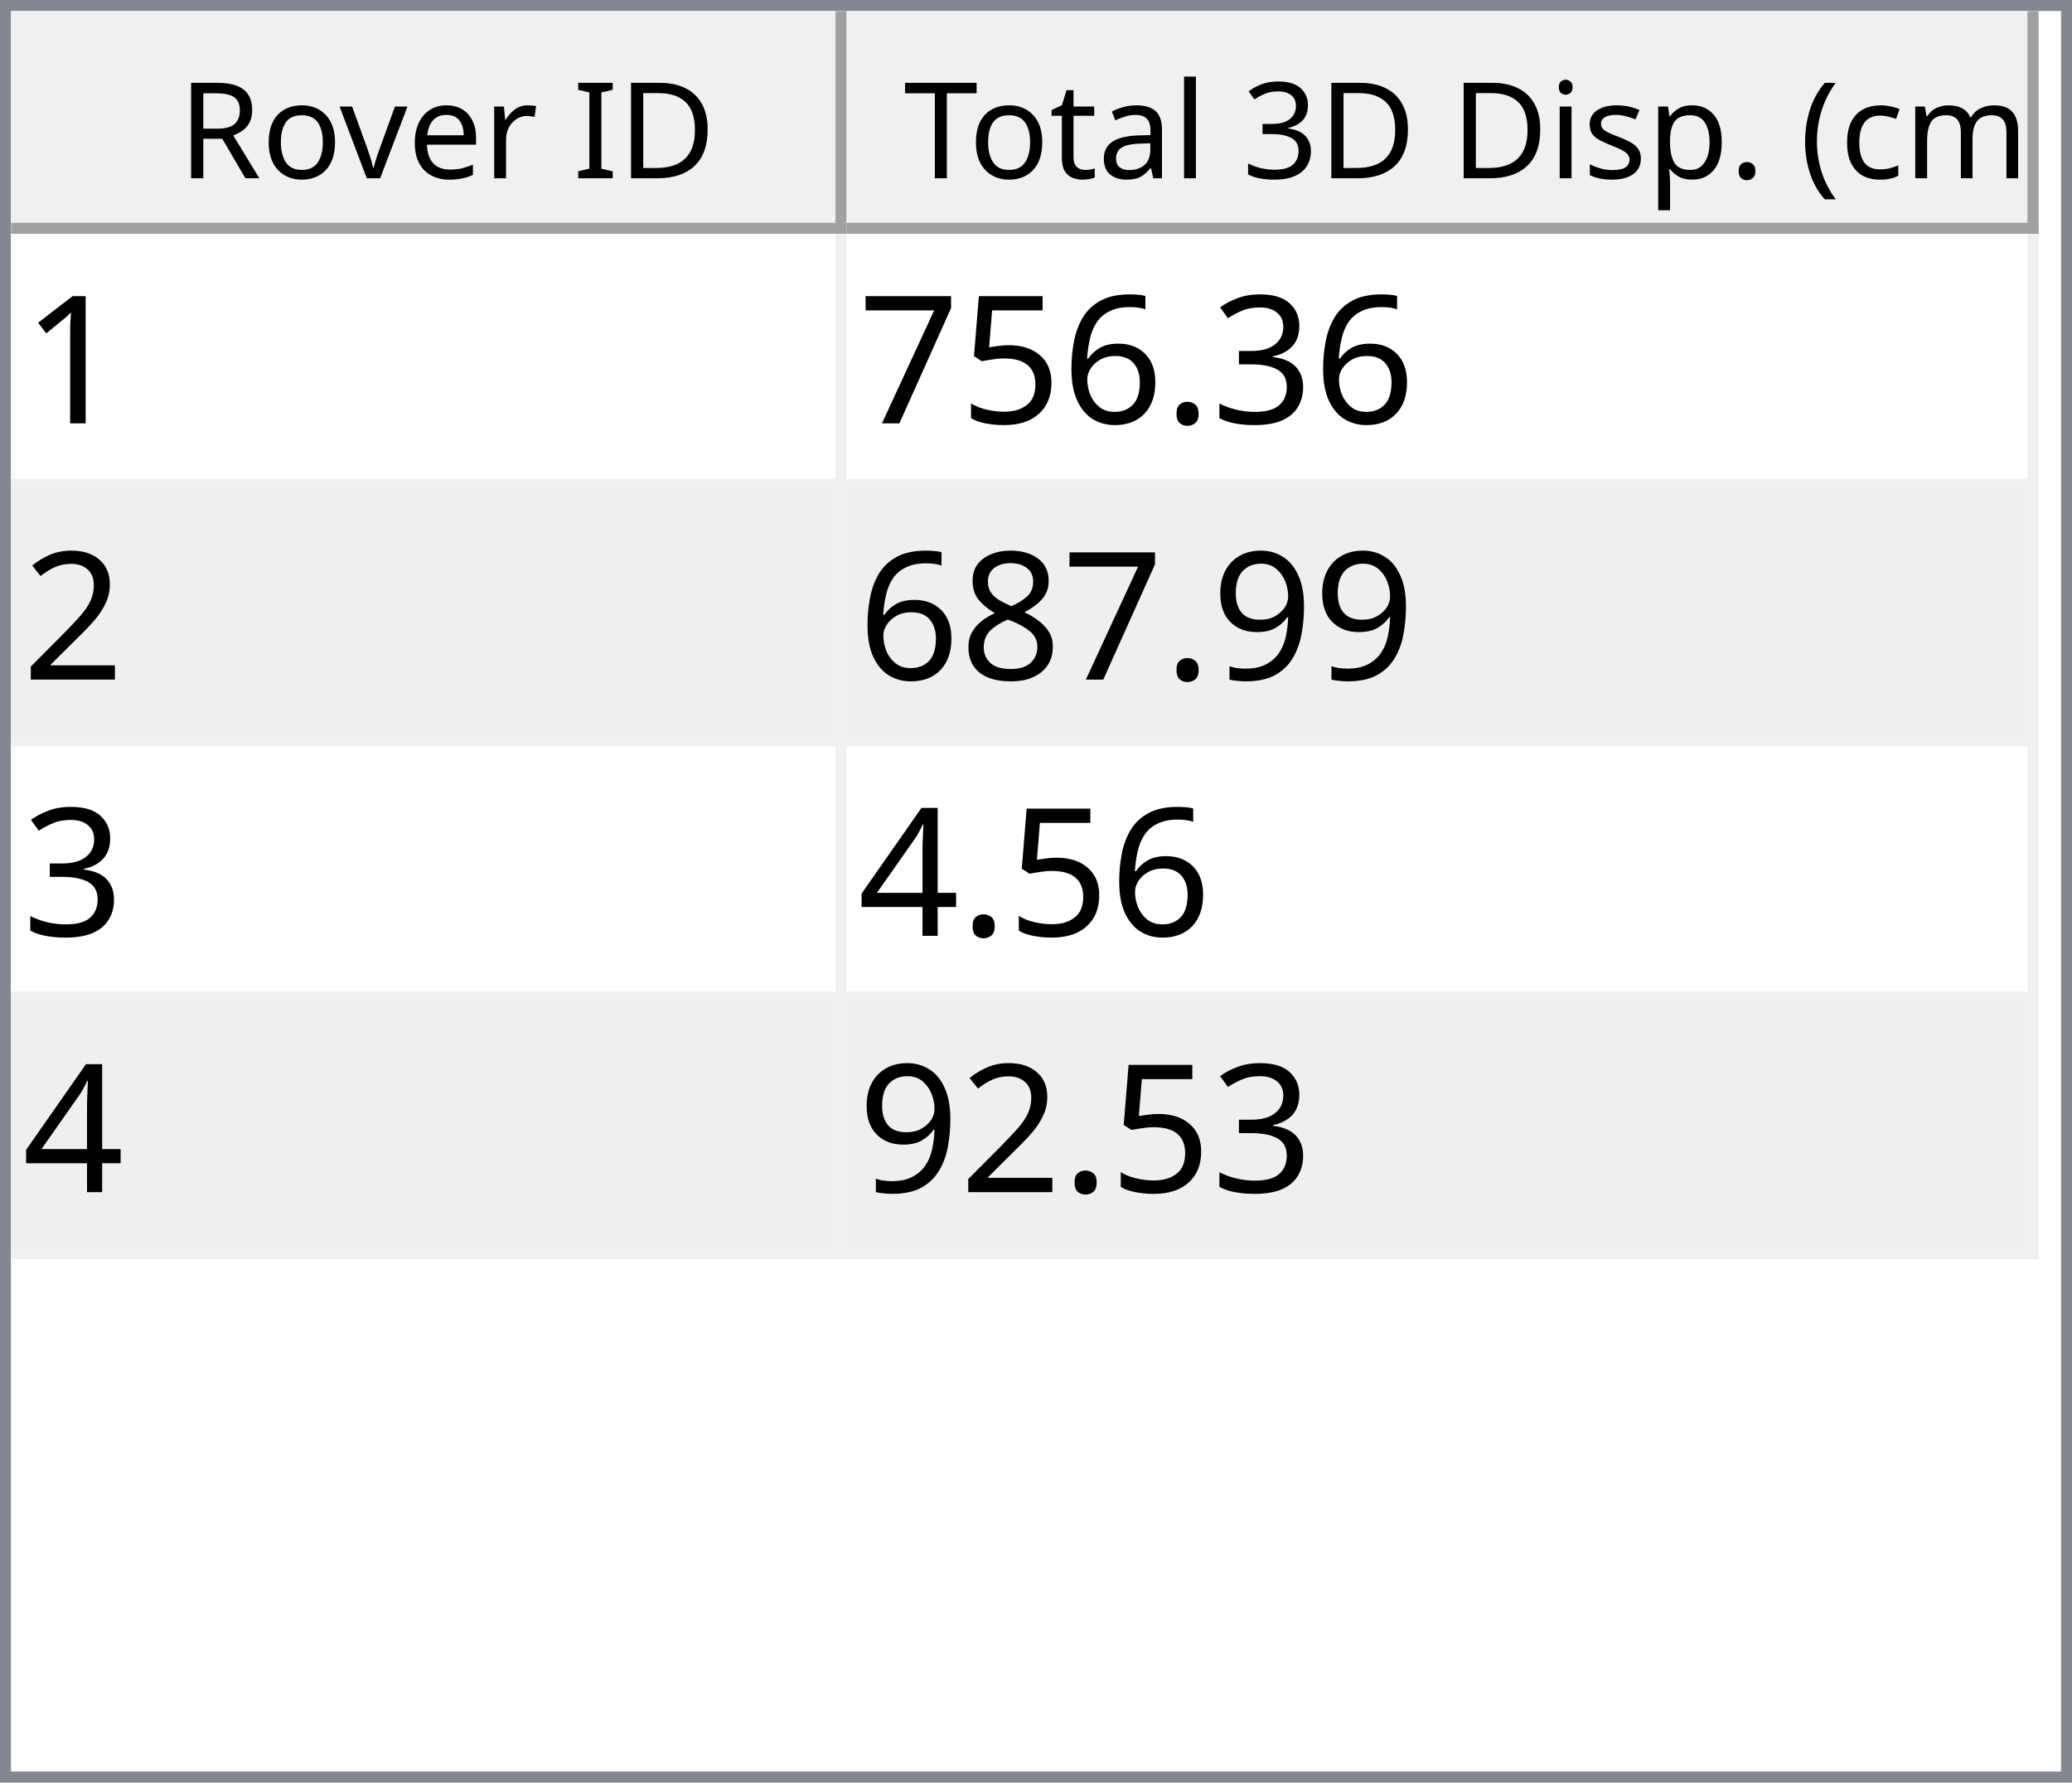
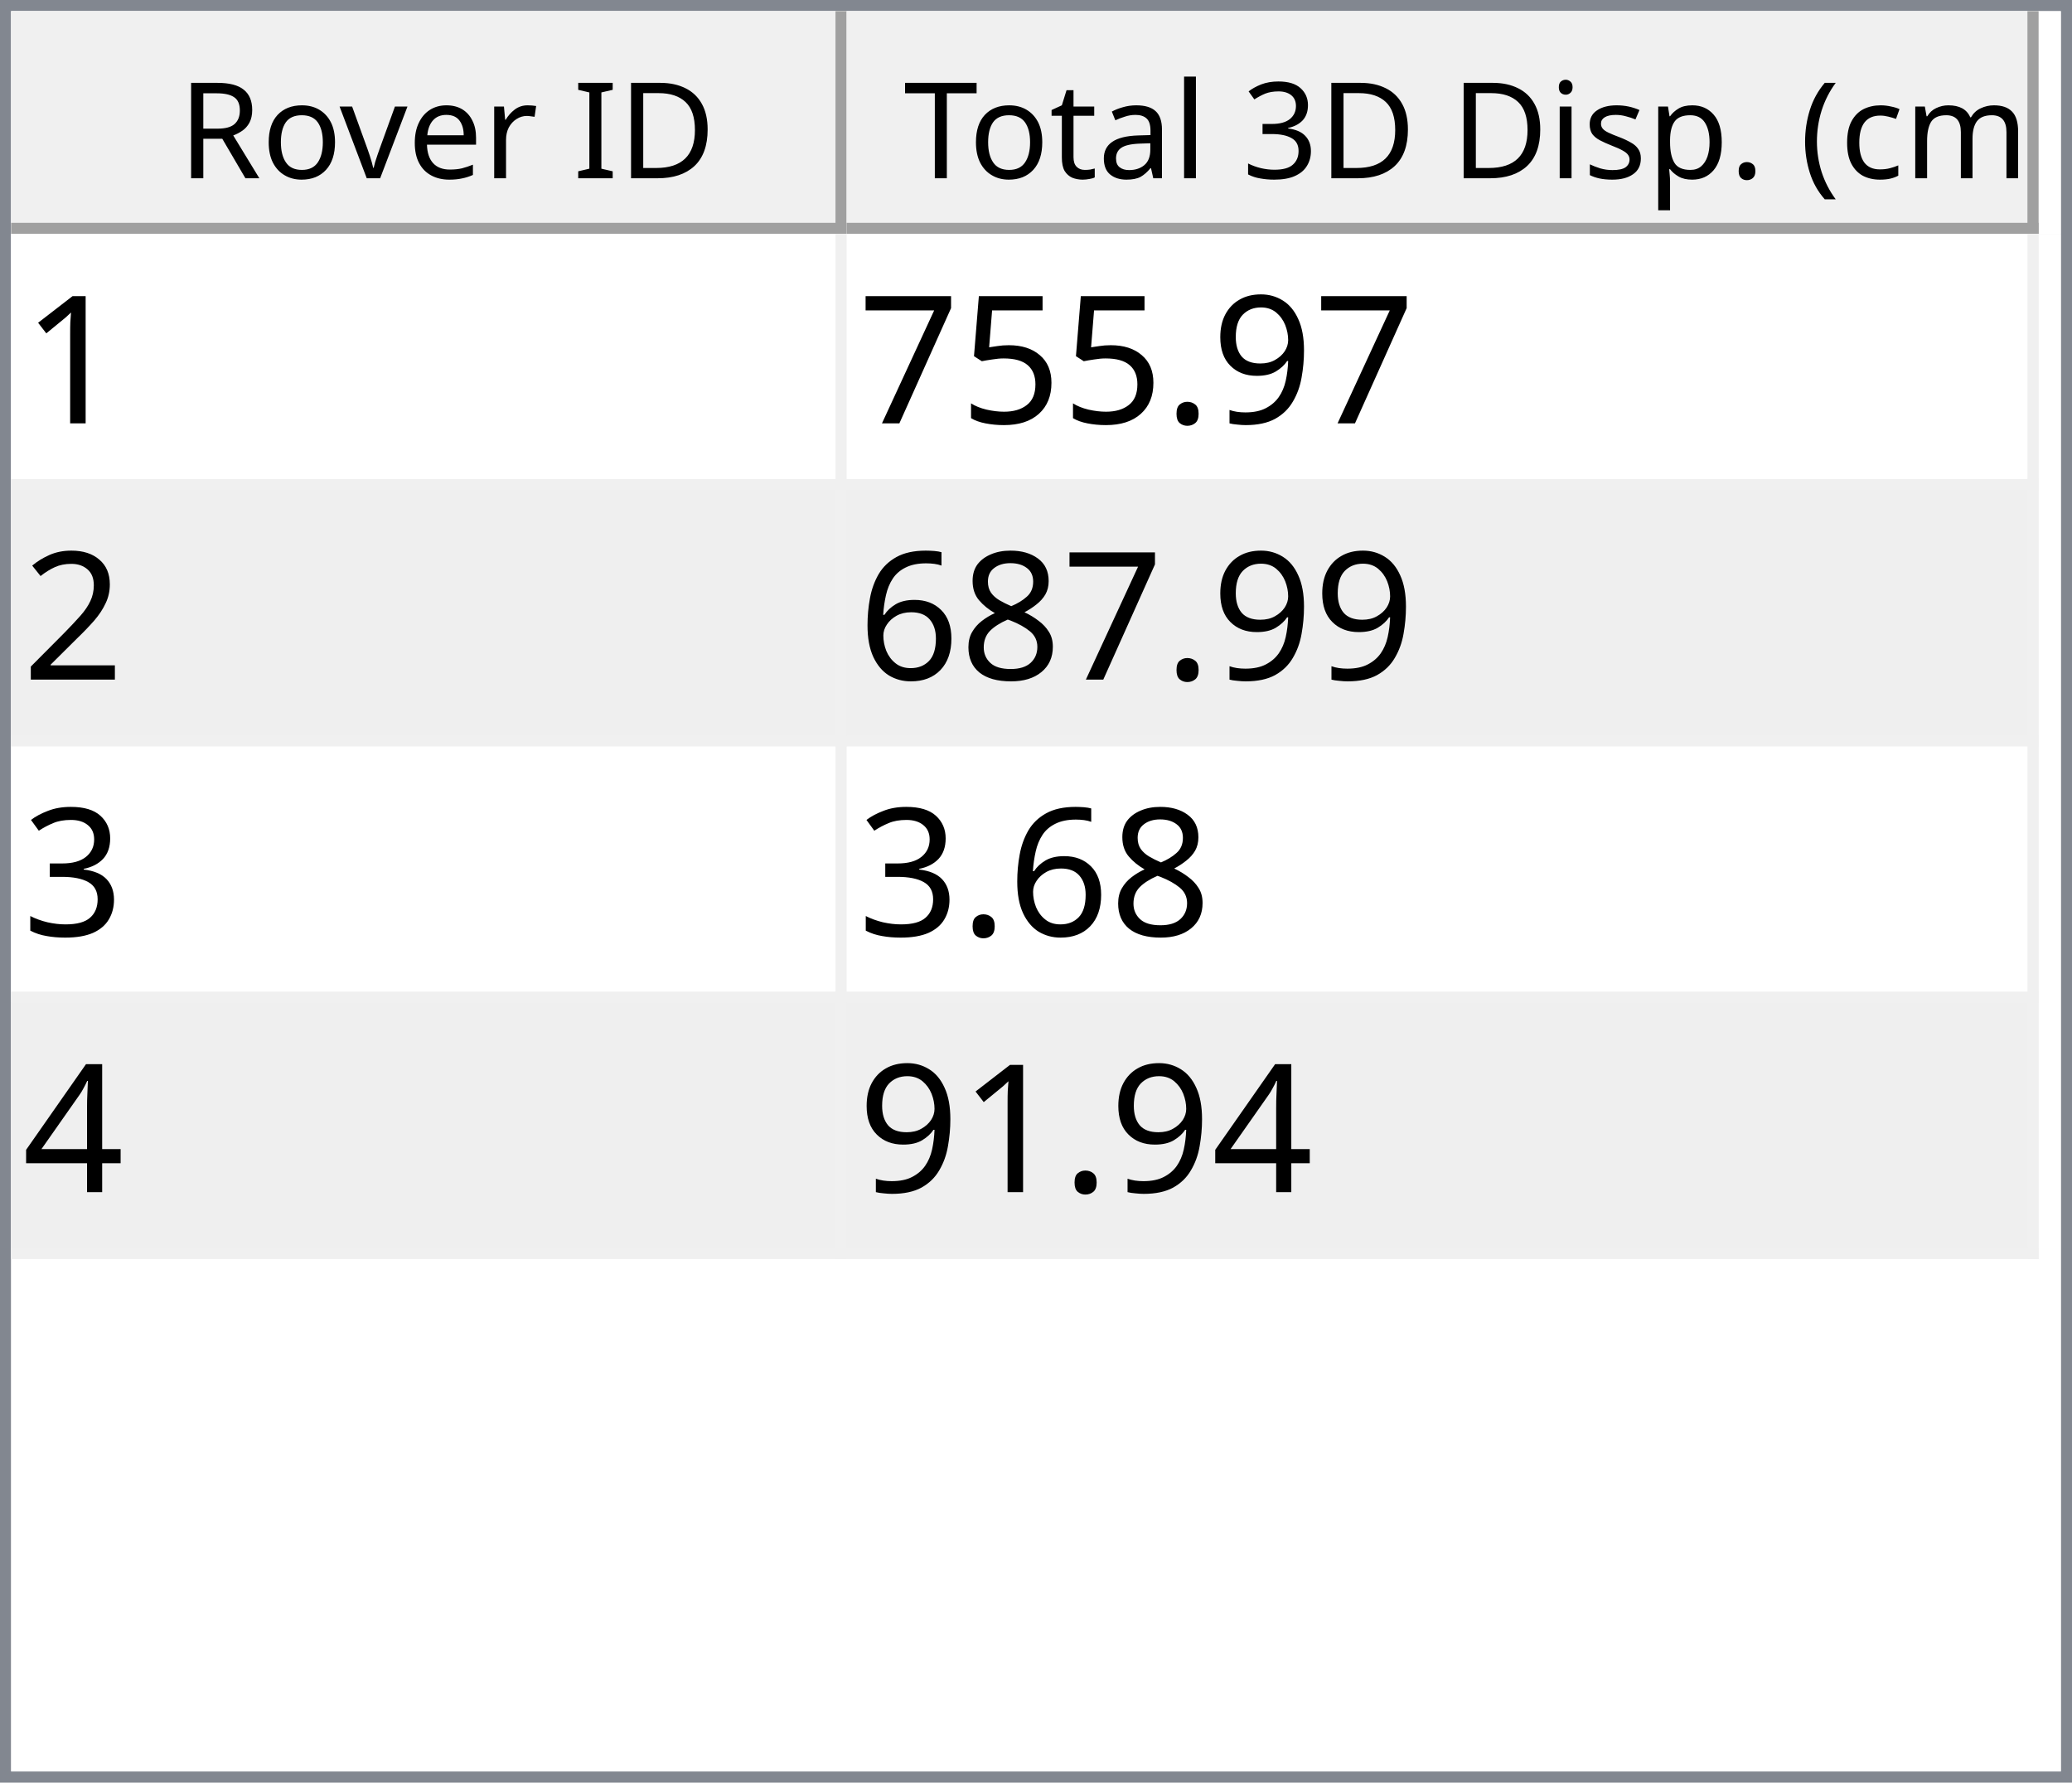
<svg xmlns="http://www.w3.org/2000/svg" style="fill-opacity:1; color-rendering:auto; color-interpolation:auto; text-rendering:auto; stroke:black; stroke-linecap:square; stroke-miterlimit:10; shape-rendering:auto; stroke-opacity:1; fill:black; stroke-dasharray:none; font-weight:normal; stroke-width:1; font-family:'Dialog'; font-style:normal; stroke-linejoin:miter; font-size:12px; stroke-dashoffset:0; image-rendering:auto;" width="186" height="160">
  <defs id="genericDefs" />
  <g>
    <defs id="defs1">
      <clipPath clipPathUnits="userSpaceOnUse" id="clipPath1">
        <path d="M0 0 L186 0 L186 160 L0 160 L0 0 Z" />
      </clipPath>
      <clipPath clipPathUnits="userSpaceOnUse" id="clipPath2">
        <path d="M0 0 L0 160 L186 160 L186 0 Z" />
      </clipPath>
      <clipPath clipPathUnits="userSpaceOnUse" id="clipPath3">
        <path d="M0 0 L0 20 L184 20 L184 0 Z" />
      </clipPath>
      <clipPath clipPathUnits="userSpaceOnUse" id="clipPath4">
        <path d="M0 0 L0 20 L75 20 L75 0 Z" />
      </clipPath>
      <clipPath clipPathUnits="userSpaceOnUse" id="clipPath5">
        <path d="M1 1 L1 19 L74 19 L74 1 Z" />
      </clipPath>
      <clipPath clipPathUnits="userSpaceOnUse" id="clipPath6">
        <path d="M0 0 L0 18 L73 18 L73 0 Z" />
      </clipPath>
      <clipPath clipPathUnits="userSpaceOnUse" id="clipPath7">
        <path d="M-0.5 -0.5 L-0.5 19.5 L74.5 19.5 L74.5 -0.5 Z" />
      </clipPath>
      <clipPath clipPathUnits="userSpaceOnUse" id="clipPath8">
        <path d="M0 0 L0 20 L107 20 L107 0 Z" />
      </clipPath>
      <clipPath clipPathUnits="userSpaceOnUse" id="clipPath9">
        <path d="M1 1 L1 19 L106 19 L106 1 Z" />
      </clipPath>
      <clipPath clipPathUnits="userSpaceOnUse" id="clipPath10">
        <path d="M0 0 L0 18 L105 18 L105 0 Z" />
      </clipPath>
      <clipPath clipPathUnits="userSpaceOnUse" id="clipPath11">
        <path d="M-0.5 -0.5 L-0.5 19.5 L106.5 19.5 L106.5 -0.5 Z" />
      </clipPath>
      <clipPath clipPathUnits="userSpaceOnUse" id="clipPath12">
        <path d="M0 0 L0 138 L184 138 L184 0 Z" />
      </clipPath>
      <clipPath clipPathUnits="userSpaceOnUse" id="clipPath13">
        <path d="M0 0 L0 92 L182 92 L182 0 Z" />
      </clipPath>
      <clipPath clipPathUnits="userSpaceOnUse" id="clipPath14">
        <path d="M-0.5 -0.5 L-0.5 91.5 L181.5 91.5 L181.5 -0.5 Z" />
      </clipPath>
      <clipPath clipPathUnits="userSpaceOnUse" id="clipPath15">
        <path d="M0 0 L0 22 L74 22 L74 0 Z" />
      </clipPath>
      <clipPath clipPathUnits="userSpaceOnUse" id="clipPath16">
        <path d="M0 0 L0 22 L106 22 L106 0 Z" />
      </clipPath>
      <font horiz-adv-x="64.551" id="font1">
        <font-face ascent="107.91" descent="25.098" units-per-em="100" style="font-style:normal; font-family:Segoe UI; font-weight:normal;" />
        <missing-glyph horiz-adv-x="64.551" d="M8.109 0 L8.109 68.266 L56.453 68.266 L56.453 0 L8.109 0 ZM15.328 7.234 L49.219 7.234 L49.219 61.031 L15.328 61.031 L15.328 7.234 Z" />
        <glyph unicode="D" horiz-adv-x="70.117" d="M9.188 0 L9.188 70.016 L28.516 70.016 Q65.531 70.016 65.531 35.891 Q65.531 19.672 55.25 9.836 Q44.969 0 27.734 0 L9.188 0 ZM17.391 62.594 L17.391 7.422 L27.828 7.422 Q41.609 7.422 49.273 14.797 Q56.938 22.172 56.938 35.688 Q56.938 62.594 28.328 62.594 L17.391 62.594 Z" />
        <glyph unicode="I" horiz-adv-x="26.611" d="M17.391 0 L9.188 0 L9.188 70.016 L17.391 70.016 L17.391 0 Z" />
        <glyph unicode=" " horiz-adv-x="27.393" d="" />
        <glyph unicode="r" horiz-adv-x="34.766" d="M34.188 41.891 Q32.078 43.5 28.125 43.5 Q23 43.5 19.555 38.672 Q16.109 33.844 16.109 25.484 L16.109 0 L8.109 0 L8.109 50 L16.109 50 L16.109 39.703 L16.312 39.703 Q18.016 44.969 21.531 47.922 Q25.047 50.875 29.391 50.875 Q32.516 50.875 34.188 50.203 L34.188 41.891 Z" />
        <glyph unicode="e" horiz-adv-x="52.295" d="M48.297 23 L12.984 23 Q13.188 14.656 17.484 10.109 Q21.781 5.562 29.297 5.562 Q37.75 5.562 44.828 11.141 L44.828 3.609 Q38.234 -1.172 27.391 -1.172 Q16.797 -1.172 10.742 5.641 Q4.688 12.453 4.688 24.812 Q4.688 36.469 11.305 43.82 Q17.922 51.172 27.734 51.172 Q37.547 51.172 42.922 44.828 Q48.297 38.484 48.297 27.203 L48.297 23 ZM40.094 29.781 Q40.047 36.719 36.75 40.578 Q33.453 44.438 27.594 44.438 Q21.922 44.438 17.969 40.383 Q14.016 36.328 13.094 29.781 L40.094 29.781 Z" />
        <glyph unicode="v" horiz-adv-x="47.9" d="M47.406 50 L27.484 0 L19.625 0 L0.688 50 L9.469 50 L22.172 13.672 Q23.578 9.672 23.922 6.688 L24.125 6.688 Q24.609 10.453 25.688 13.484 L38.969 50 L47.406 50 Z" />
        <glyph unicode="o" horiz-adv-x="58.594" d="M29 -1.172 Q17.922 -1.172 11.305 5.836 Q4.688 12.844 4.688 24.422 Q4.688 37.016 11.57 44.094 Q18.453 51.172 30.172 51.172 Q41.359 51.172 47.633 44.289 Q53.906 37.406 53.906 25.203 Q53.906 13.234 47.141 6.031 Q40.375 -1.172 29 -1.172 ZM29.594 44.438 Q21.875 44.438 17.383 39.188 Q12.891 33.938 12.891 24.703 Q12.891 15.828 17.43 10.695 Q21.969 5.562 29.594 5.562 Q37.359 5.562 41.531 10.594 Q45.703 15.625 45.703 24.906 Q45.703 34.281 41.531 39.359 Q37.359 44.438 29.594 44.438 Z" />
        <glyph unicode="R" horiz-adv-x="59.814" d="M59.375 0 L49.609 0 L37.891 19.625 Q36.281 22.359 34.766 24.289 Q33.25 26.219 31.664 27.438 Q30.078 28.656 28.25 29.219 Q26.422 29.781 24.125 29.781 L17.391 29.781 L17.391 0 L9.188 0 L9.188 70.016 L30.078 70.016 Q34.672 70.016 38.555 68.867 Q42.438 67.719 45.289 65.375 Q48.141 63.031 49.758 59.547 Q51.375 56.062 51.375 51.375 Q51.375 47.703 50.273 44.656 Q49.172 41.609 47.148 39.211 Q45.125 36.812 42.266 35.133 Q39.406 33.453 35.844 32.516 L35.844 32.328 Q37.594 31.547 38.891 30.547 Q40.188 29.547 41.359 28.18 Q42.531 26.812 43.68 25.078 Q44.828 23.344 46.234 21.047 L59.375 0 ZM17.391 62.594 L17.391 37.203 L28.516 37.203 Q31.594 37.203 34.203 38.133 Q36.812 39.062 38.719 40.797 Q40.625 42.531 41.703 45.047 Q42.781 47.562 42.781 50.688 Q42.781 56.297 39.141 59.445 Q35.5 62.594 28.609 62.594 L17.391 62.594 Z" />
        <glyph unicode=")" horiz-adv-x="30.176" d="M8.297 -15.922 L1.172 -15.922 Q16.406 2.344 16.406 26.812 Q16.406 51.469 1.078 70.016 L8.297 70.016 Q23.531 52.156 23.531 26.703 Q23.531 1.375 8.297 -15.922 Z" />
        <glyph unicode="m" horiz-adv-x="86.133" d="M79.109 0 L71.094 0 L71.094 28.719 Q71.094 37.016 68.531 40.727 Q65.969 44.438 59.906 44.438 Q54.781 44.438 51.195 39.75 Q47.609 35.062 47.609 28.516 L47.609 0 L39.594 0 L39.594 29.688 Q39.594 44.438 28.219 44.438 Q22.953 44.438 19.531 40.016 Q16.109 35.594 16.109 28.516 L16.109 0 L8.109 0 L8.109 50 L16.109 50 L16.109 42.094 L16.312 42.094 Q21.625 51.172 31.844 51.172 Q36.969 51.172 40.773 48.312 Q44.578 45.453 46 40.828 Q51.562 51.172 62.594 51.172 Q79.109 51.172 79.109 30.812 L79.109 0 Z" />
        <glyph unicode="c" horiz-adv-x="46.191" d="M42.188 2.297 Q36.422 -1.172 28.516 -1.172 Q17.828 -1.172 11.258 5.789 Q4.688 12.75 4.688 23.828 Q4.688 36.188 11.766 43.68 Q18.844 51.172 30.672 51.172 Q37.25 51.172 42.281 48.734 L42.281 40.531 Q36.719 44.438 30.375 44.438 Q22.703 44.438 17.797 38.945 Q12.891 33.453 12.891 24.516 Q12.891 15.719 17.508 10.641 Q22.125 5.562 29.891 5.562 Q36.422 5.562 42.188 9.906 L42.188 2.297 Z" />
        <glyph unicode="(" horiz-adv-x="30.176" d="M29.109 -15.922 L21.969 -15.922 Q6.844 1.375 6.844 26.703 Q6.844 52.156 21.969 70.016 L29.203 70.016 Q13.875 51.469 13.875 26.812 Q13.875 2.344 29.109 -15.922 Z" />
        <glyph unicode="." horiz-adv-x="21.68" d="M10.891 -1.078 Q8.641 -1.078 7.055 0.539 Q5.469 2.156 5.469 4.391 Q5.469 6.641 7.055 8.273 Q8.641 9.906 10.891 9.906 Q13.188 9.906 14.797 8.273 Q16.406 6.641 16.406 4.391 Q16.406 2.156 14.797 0.539 Q13.188 -1.078 10.891 -1.078 Z" />
        <glyph unicode="p" horiz-adv-x="58.789" d="M16.312 7.234 L16.109 7.234 L16.109 -23 L8.109 -23 L8.109 50 L16.109 50 L16.109 41.219 L16.312 41.219 Q22.219 51.172 33.594 51.172 Q43.266 51.172 48.688 44.461 Q54.109 37.75 54.109 26.469 Q54.109 13.922 48 6.375 Q41.891 -1.172 31.297 -1.172 Q21.578 -1.172 16.312 7.234 ZM16.109 27.391 L16.109 20.406 Q16.109 14.203 20.141 9.883 Q24.172 5.562 30.375 5.562 Q37.641 5.562 41.773 11.133 Q45.906 16.703 45.906 26.609 Q45.906 34.969 42.047 39.703 Q38.188 44.438 31.594 44.438 Q24.609 44.438 20.359 39.578 Q16.109 34.719 16.109 27.391 Z" />
        <glyph unicode="s" horiz-adv-x="42.432" d="M5.078 1.812 L5.078 10.406 Q11.625 5.562 19.484 5.562 Q30.031 5.562 30.031 12.594 Q30.031 14.594 29.125 15.992 Q28.219 17.391 26.68 18.461 Q25.141 19.531 23.07 20.383 Q21 21.234 18.609 22.172 Q15.281 23.484 12.766 24.828 Q10.25 26.172 8.57 27.859 Q6.891 29.547 6.031 31.695 Q5.172 33.844 5.172 36.719 Q5.172 40.234 6.789 42.945 Q8.406 45.656 11.086 47.484 Q13.766 49.312 17.211 50.242 Q20.656 51.172 24.312 51.172 Q30.812 51.172 35.938 48.922 L35.938 40.828 Q30.422 44.438 23.25 44.438 Q21 44.438 19.195 43.922 Q17.391 43.406 16.094 42.477 Q14.797 41.547 14.086 40.258 Q13.375 38.969 13.375 37.406 Q13.375 35.453 14.086 34.133 Q14.797 32.812 16.164 31.789 Q17.531 30.766 19.484 29.938 Q21.438 29.109 23.922 28.125 Q27.25 26.859 29.883 25.516 Q32.516 24.172 34.375 22.484 Q36.234 20.797 37.234 18.602 Q38.234 16.406 38.234 13.375 Q38.234 9.672 36.602 6.938 Q34.969 4.203 32.234 2.398 Q29.5 0.594 25.93 -0.289 Q22.359 -1.172 18.453 -1.172 Q10.75 -1.172 5.078 1.812 Z" />
        <glyph unicode="i" horiz-adv-x="24.219" d="M12.203 62.703 Q10.062 62.703 8.547 64.164 Q7.031 65.625 7.031 67.875 Q7.031 70.125 8.547 71.609 Q10.062 73.094 12.203 73.094 Q14.406 73.094 15.945 71.609 Q17.484 70.125 17.484 67.875 Q17.484 65.719 15.945 64.211 Q14.406 62.703 12.203 62.703 ZM16.109 0 L8.109 0 L8.109 50 L16.109 50 L16.109 0 Z" />
        <glyph unicode="3" horiz-adv-x="53.906" d="M46.531 19.828 Q46.531 15.094 44.75 11.211 Q42.969 7.328 39.719 4.57 Q36.469 1.812 31.93 0.297 Q27.391 -1.219 21.922 -1.219 Q11.922 -1.219 6 2.594 L6 11.188 Q13.094 5.609 22.219 5.609 Q25.875 5.609 28.828 6.539 Q31.781 7.469 33.906 9.227 Q36.031 10.984 37.18 13.477 Q38.328 15.969 38.328 19.094 Q38.328 32.812 18.797 32.812 L12.984 32.812 L12.984 39.594 L18.5 39.594 Q35.797 39.594 35.797 52.484 Q35.797 64.406 22.609 64.406 Q15.188 64.406 8.688 59.422 L8.688 67.188 Q15.375 71.188 24.609 71.188 Q29 71.188 32.57 69.969 Q36.141 68.75 38.68 66.555 Q41.219 64.359 42.609 61.281 Q44 58.203 44 54.5 Q44 40.672 30.031 36.719 L30.031 36.531 Q33.594 36.141 36.625 34.797 Q39.656 33.453 41.852 31.305 Q44.047 29.156 45.289 26.25 Q46.531 23.344 46.531 19.828 Z" />
        <glyph unicode="l" horiz-adv-x="24.219" d="M16.109 0 L8.109 0 L8.109 74.031 L16.109 74.031 L16.109 0 Z" />
        <glyph unicode="a" horiz-adv-x="50.879" d="M43.891 0 L35.891 0 L35.891 7.812 L35.688 7.812 Q30.469 -1.172 20.312 -1.172 Q12.844 -1.172 8.617 2.781 Q4.391 6.734 4.391 13.281 Q4.391 27.297 20.906 29.594 L35.891 31.688 Q35.891 44.438 25.594 44.438 Q16.547 44.438 9.281 38.281 L9.281 46.484 Q16.656 51.172 26.266 51.172 Q43.891 51.172 43.891 32.516 L43.891 0 ZM35.891 25.297 L23.828 23.641 Q18.266 22.859 15.43 20.875 Q12.594 18.891 12.594 13.875 Q12.594 10.203 15.211 7.883 Q17.828 5.562 22.172 5.562 Q28.125 5.562 32.008 9.742 Q35.891 13.922 35.891 20.312 L35.891 25.297 Z" />
        <glyph unicode="t" horiz-adv-x="33.887" d="M31.297 0.484 Q28.469 -1.078 23.828 -1.078 Q10.688 -1.078 10.688 13.578 L10.688 43.172 L2.094 43.172 L2.094 50 L10.688 50 L10.688 62.203 L18.703 64.797 L18.703 50 L31.297 50 L31.297 43.172 L18.703 43.172 L18.703 14.984 Q18.703 9.969 20.414 7.82 Q22.125 5.672 26.078 5.672 Q29.109 5.672 31.297 7.328 L31.297 0.484 Z" />
        <glyph unicode="T" horiz-adv-x="52.393" d="M50.594 62.594 L30.375 62.594 L30.375 0 L22.172 0 L22.172 62.594 L2 62.594 L2 70.016 L50.594 70.016 L50.594 62.594 Z" />
      </font>
      <font horiz-adv-x="75.0" id="font2">
        <font-face ascent="100.537" descent="21.973" units-per-em="100" style="font-style:normal; font-family:sans-serif; font-weight:normal;" />
        <missing-glyph horiz-adv-x="75.0" d="M12.5 0 L12.5 62.5 L62.5 62.5 L62.5 0 L12.5 0 ZM14.062 1.562 L60.938 1.562 L60.938 60.938 L14.062 60.938 L14.062 1.562 Z" />
        <glyph unicode="1" horiz-adv-x="55.615" d="M37.25 0 L28.469 0 L28.469 56 Q25.297 52.984 20.141 49.953 Q14.984 46.922 10.891 45.406 L10.891 53.906 Q18.266 57.375 23.781 62.305 Q29.297 67.234 31.594 71.875 L37.25 71.875 L37.25 0 Z" />
-         <glyph unicode="3" horiz-adv-x="55.615" d="M4.203 18.891 L12.984 20.062 Q14.5 12.594 18.141 9.297 Q21.781 6 27 6 Q33.203 6 37.477 10.297 Q41.75 14.594 41.75 20.953 Q41.75 27 37.797 30.93 Q33.844 34.859 27.734 34.859 Q25.25 34.859 21.531 33.891 L22.516 41.609 Q23.391 41.5 23.922 41.5 Q29.547 41.5 34.039 44.43 Q38.531 47.359 38.531 53.469 Q38.531 58.297 35.258 61.477 Q31.984 64.656 26.812 64.656 Q21.688 64.656 18.266 61.43 Q14.844 58.203 13.875 51.766 L5.078 53.328 Q6.688 62.156 12.398 67.016 Q18.109 71.875 26.609 71.875 Q32.469 71.875 37.398 69.359 Q42.328 66.844 44.945 62.5 Q47.562 58.156 47.562 53.266 Q47.562 48.641 45.07 44.828 Q42.578 41.016 37.703 38.766 Q44.047 37.312 47.562 32.695 Q51.078 28.078 51.078 21.141 Q51.078 11.766 44.242 5.25 Q37.406 -1.266 26.953 -1.266 Q17.531 -1.266 11.305 4.352 Q5.078 9.969 4.203 18.891 Z" />
+         <glyph unicode="9" horiz-adv-x="55.615" d="M5.469 16.547 L13.922 17.328 Q14.984 11.375 18.016 8.688 Q21.047 6 25.781 6 Q29.828 6 32.883 7.859 Q35.938 9.719 37.891 12.82 Q39.844 15.922 41.164 21.195 Q42.484 26.469 42.484 31.938 Q42.484 32.516 42.438 33.688 Q39.797 29.5 35.234 26.883 Q30.672 24.266 25.344 24.266 Q16.453 24.266 10.305 30.711 Q4.156 37.156 4.156 47.703 Q4.156 58.594 10.578 65.234 Q17 71.875 26.656 71.875 Q33.641 71.875 39.43 68.117 Q45.219 64.359 48.219 57.398 Q51.219 50.438 51.219 37.25 Q51.219 23.531 48.242 15.406 Q45.266 7.281 39.383 3.031 Q33.5 -1.219 25.594 -1.219 Q17.188 -1.219 11.867 3.445 Q6.547 8.109 5.469 16.547 ZM41.453 48.141 Q41.453 55.719 37.43 60.156 Q33.406 64.594 27.734 64.594 Q21.875 64.594 17.531 59.812 Q13.188 55.031 13.188 47.406 Q13.188 40.578 17.312 36.305 Q21.438 32.031 27.484 32.031 Q33.594 32.031 37.523 36.305 Q41.453 40.578 41.453 48.141 Z" />
        <glyph unicode="." horiz-adv-x="27.783" d="M9.078 0 L9.078 10.016 L19.094 10.016 L19.094 0 L9.078 0 Z" />
-         <glyph unicode="6" horiz-adv-x="55.615" d="M49.75 54.047 L41.016 53.375 Q39.844 58.547 37.703 60.891 Q34.125 64.656 28.906 64.656 Q24.703 64.656 21.531 62.312 Q17.391 59.281 14.992 53.469 Q12.594 47.656 12.5 36.922 Q15.672 41.75 20.266 44.094 Q24.859 46.438 29.891 46.438 Q38.672 46.438 44.852 39.969 Q51.031 33.5 51.031 23.25 Q51.031 16.5 48.125 10.719 Q45.219 4.938 40.141 1.859 Q35.062 -1.219 28.609 -1.219 Q17.625 -1.219 10.695 6.859 Q3.766 14.938 3.766 33.5 Q3.766 54.25 11.422 63.672 Q18.109 71.875 29.438 71.875 Q37.891 71.875 43.289 67.141 Q48.688 62.406 49.75 54.047 ZM13.875 23.188 Q13.875 18.656 15.797 14.508 Q17.719 10.359 21.188 8.18 Q24.656 6 28.469 6 Q34.031 6 38.039 10.492 Q42.047 14.984 42.047 22.703 Q42.047 30.125 38.086 34.398 Q34.125 38.672 28.125 38.672 Q22.172 38.672 18.023 34.398 Q13.875 30.125 13.875 23.188 Z" />
        <glyph unicode="5" horiz-adv-x="55.615" d="M4.156 18.75 L13.375 19.531 Q14.406 12.797 18.141 9.398 Q21.875 6 27.156 6 Q33.5 6 37.891 10.789 Q42.281 15.578 42.281 23.484 Q42.281 31 38.062 35.352 Q33.844 39.703 27 39.703 Q22.75 39.703 19.336 37.773 Q15.922 35.844 13.969 32.766 L5.719 33.844 L12.641 70.609 L48.25 70.609 L48.25 62.203 L19.672 62.203 L15.828 42.969 Q22.266 47.469 29.344 47.469 Q38.719 47.469 45.164 40.969 Q51.609 34.469 51.609 24.266 Q51.609 14.547 45.953 7.469 Q39.062 -1.219 27.156 -1.219 Q17.391 -1.219 11.211 4.25 Q5.031 9.719 4.156 18.75 Z" />
        <glyph unicode="7" horiz-adv-x="55.615" d="M4.734 62.203 L4.734 70.656 L51.078 70.656 L51.078 63.812 Q44.234 56.547 37.523 44.484 Q30.812 32.422 27.156 19.672 Q24.516 10.688 23.781 0 L14.75 0 Q14.891 8.453 18.062 20.414 Q21.234 32.375 27.172 43.484 Q33.109 54.594 39.797 62.203 L4.734 62.203 Z" />
        <glyph unicode="2" horiz-adv-x="55.615" d="M50.344 8.453 L50.344 0 L3.031 0 Q2.938 3.172 4.047 6.109 Q5.859 10.938 9.836 15.625 Q13.812 20.312 21.344 26.469 Q33.016 36.031 37.117 41.625 Q41.219 47.219 41.219 52.203 Q41.219 57.422 37.477 61.008 Q33.734 64.594 27.734 64.594 Q21.391 64.594 17.578 60.789 Q13.766 56.984 13.719 50.25 L4.688 51.172 Q5.609 61.281 11.664 66.578 Q17.719 71.875 27.938 71.875 Q38.234 71.875 44.242 66.164 Q50.25 60.453 50.25 52 Q50.25 47.703 48.492 43.555 Q46.734 39.406 42.656 34.812 Q38.578 30.219 29.109 22.219 Q21.188 15.578 18.945 13.211 Q16.703 10.844 15.234 8.453 L50.344 8.453 Z" />
-         <glyph unicode="9" horiz-adv-x="55.615" d="M5.469 16.547 L13.922 17.328 Q14.984 11.375 18.016 8.688 Q21.047 6 25.781 6 Q29.828 6 32.883 7.859 Q35.938 9.719 37.891 12.82 Q39.844 15.922 41.164 21.195 Q42.484 26.469 42.484 31.938 Q42.484 32.516 42.438 33.688 Q39.797 29.5 35.234 26.883 Q30.672 24.266 25.344 24.266 Q16.453 24.266 10.305 30.711 Q4.156 37.156 4.156 47.703 Q4.156 58.594 10.578 65.234 Q17 71.875 26.656 71.875 Q33.641 71.875 39.43 68.117 Q45.219 64.359 48.219 57.398 Q51.219 50.438 51.219 37.25 Q51.219 23.531 48.242 15.406 Q45.266 7.281 39.383 3.031 Q33.5 -1.219 25.594 -1.219 Q17.188 -1.219 11.867 3.445 Q6.547 8.109 5.469 16.547 ZM41.453 48.141 Q41.453 55.719 37.43 60.156 Q33.406 64.594 27.734 64.594 Q21.875 64.594 17.531 59.812 Q13.188 55.031 13.188 47.406 Q13.188 40.578 17.312 36.305 Q21.438 32.031 27.484 32.031 Q33.594 32.031 37.523 36.305 Q41.453 40.578 41.453 48.141 Z" />
        <glyph unicode="8" horiz-adv-x="55.615" d="M17.672 38.812 Q12.203 40.828 9.57 44.539 Q6.938 48.25 6.938 53.422 Q6.938 61.234 12.555 66.555 Q18.172 71.875 27.484 71.875 Q36.859 71.875 42.578 66.43 Q48.297 60.984 48.297 53.172 Q48.297 48.188 45.68 44.508 Q43.062 40.828 37.75 38.812 Q44.344 36.672 47.781 31.883 Q51.219 27.094 51.219 20.453 Q51.219 11.281 44.727 5.031 Q38.234 -1.219 27.641 -1.219 Q17.047 -1.219 10.547 5.055 Q4.047 11.328 4.047 20.703 Q4.047 27.688 7.594 32.398 Q11.141 37.109 17.672 38.812 ZM15.922 53.719 Q15.922 48.641 19.195 45.414 Q22.469 42.188 27.688 42.188 Q32.766 42.188 36.016 45.383 Q39.266 48.578 39.266 53.219 Q39.266 58.062 35.914 61.359 Q32.562 64.656 27.594 64.656 Q22.562 64.656 19.242 61.43 Q15.922 58.203 15.922 53.719 ZM13.094 20.656 Q13.094 16.891 14.875 13.375 Q16.656 9.859 20.172 7.93 Q23.688 6 27.734 6 Q34.031 6 38.133 10.055 Q42.234 14.109 42.234 20.359 Q42.234 26.703 38.016 30.859 Q33.797 35.016 27.438 35.016 Q21.234 35.016 17.164 30.914 Q13.094 26.812 13.094 20.656 Z" />
+         <glyph unicode="6" horiz-adv-x="55.615" d="M49.75 54.047 L41.016 53.375 Q39.844 58.547 37.703 60.891 Q34.125 64.656 28.906 64.656 Q24.703 64.656 21.531 62.312 Q17.391 59.281 14.992 53.469 Q12.594 47.656 12.5 36.922 Q15.672 41.75 20.266 44.094 Q24.859 46.438 29.891 46.438 Q38.672 46.438 44.852 39.969 Q51.031 33.5 51.031 23.25 Q51.031 16.5 48.125 10.719 Q45.219 4.938 40.141 1.859 Q35.062 -1.219 28.609 -1.219 Q17.625 -1.219 10.695 6.859 Q3.766 14.938 3.766 33.5 Q3.766 54.25 11.422 63.672 Q18.109 71.875 29.438 71.875 Q37.891 71.875 43.289 67.141 Q48.688 62.406 49.75 54.047 ZM13.875 23.188 Q13.875 18.656 15.797 14.508 Q17.719 10.359 21.188 8.18 Q24.656 6 28.469 6 Q34.031 6 38.039 10.492 Q42.047 14.984 42.047 22.703 Q42.047 30.125 38.086 34.398 Q34.125 38.672 28.125 38.672 Q22.172 38.672 18.023 34.398 Q13.875 30.125 13.875 23.188 Z" />
+         <glyph unicode="3" horiz-adv-x="55.615" d="M4.203 18.891 L12.984 20.062 Q14.5 12.594 18.141 9.297 Q21.781 6 27 6 Q33.203 6 37.477 10.297 Q41.75 14.594 41.75 20.953 Q41.75 27 37.797 30.93 Q33.844 34.859 27.734 34.859 Q25.25 34.859 21.531 33.891 L22.516 41.609 Q23.391 41.5 23.922 41.5 Q29.547 41.5 34.039 44.43 Q38.531 47.359 38.531 53.469 Q38.531 58.297 35.258 61.477 Q31.984 64.656 26.812 64.656 Q21.688 64.656 18.266 61.43 Q14.844 58.203 13.875 51.766 L5.078 53.328 Q6.688 62.156 12.398 67.016 Q18.109 71.875 26.609 71.875 Q32.469 71.875 37.398 69.359 Q42.328 66.844 44.945 62.5 Q47.562 58.156 47.562 53.266 Q47.562 48.641 45.07 44.828 Q42.578 41.016 37.703 38.766 Q44.047 37.312 47.562 32.695 Q51.078 28.078 51.078 21.141 Q51.078 11.766 44.242 5.25 Q37.406 -1.266 26.953 -1.266 Q17.531 -1.266 11.305 4.352 Q5.078 9.969 4.203 18.891 Z" />
        <glyph unicode="4" horiz-adv-x="55.615" d="M32.328 0 L32.328 17.141 L1.266 17.141 L1.266 25.203 L33.938 71.578 L41.109 71.578 L41.109 25.203 L50.781 25.203 L50.781 17.141 L41.109 17.141 L41.109 0 L32.328 0 ZM32.328 25.203 L32.328 57.469 L9.906 25.203 L32.328 25.203 Z" />
      </font>
    </defs>
    <g style="fill:white; stroke:white;">
      <rect x="0" y="0" width="186" style="clip-path:url(#clipPath1); stroke:none;" height="160" />
    </g>
    <g style="fill:white; text-rendering:optimizeSpeed; color-rendering:optimizeSpeed; image-rendering:optimizeSpeed; shape-rendering:crispEdges; stroke:white; color-interpolation:sRGB;">
      <rect x="0" width="186" height="160" y="0" style="stroke:none;" />
      <path style="stroke:none;" d="M0 160 L186 160 L186 0 L0 0 Z" />
    </g>
    <g style="fill:rgb(240,240,240); font-family:'Segoe UI'; stroke:rgb(240,240,240);">
      <rect x="0" y="0" width="186" style="clip-path:url(#clipPath2); stroke:none;" height="160" />
    </g>
    <g style="fill:rgb(130,135,144); font-family:'Segoe UI'; stroke:rgb(130,135,144);">
      <path d="M0 0 L186 0 L186 160 L0 160 L0 0 ZM1 1 L185 1 L185 159 L1 159 L1 1 Z" style="fill-rule:evenodd; clip-path:url(#clipPath2); stroke:none;" />
    </g>
    <g style="fill:white; font-family:'Segoe UI'; stroke:white;" transform="translate(1,1)">
      <rect x="0" y="0" width="184" style="clip-path:url(#clipPath3); stroke:none;" height="20" />
    </g>
    <g style="fill:rgb(240,240,240); font-family:'Segoe UI'; stroke:rgb(240,240,240);" transform="translate(1,1)">
      <rect x="0" y="0" width="75" style="clip-path:url(#clipPath4); stroke:none;" height="20" />
    </g>
    <g style="font-family:'Segoe UI';" transform="translate(2,2)">
      <text x="14" xml:space="preserve" y="14" style="clip-path:url(#clipPath6); stroke:none;">Rover ID</text>
    </g>
    <g style="fill:rgb(160,160,160); font-family:'Segoe UI'; stroke:rgb(160,160,160); stroke-linejoin:bevel;" transform="translate(1.5,1.5)">
      <line x1="74" x2="74" y1="0" style="fill:none; clip-path:url(#clipPath7);" y2="19" />
    </g>
    <g style="fill:rgb(160,160,160); font-family:'Segoe UI'; stroke:rgb(160,160,160); stroke-linejoin:bevel;" transform="matrix(1,0,0,1,1,1) translate(0.5,0.5)">
      <line x1="0" x2="74" y1="19" style="fill:none; clip-path:url(#clipPath7);" y2="19" />
    </g>
    <g style="fill:rgb(240,240,240); font-family:'Segoe UI'; stroke:rgb(240,240,240);" transform="translate(76,1)">
      <rect x="0" y="0" width="107" style="clip-path:url(#clipPath8); stroke:none;" height="20" />
    </g>
    <g style="font-family:'Segoe UI';" transform="translate(77,2)">
      <text x="1" xml:space="preserve" y="14" style="clip-path:url(#clipPath10); stroke:none;"> Total 3D Disp. (cm)</text>
    </g>
    <g style="fill:rgb(160,160,160); font-family:'Segoe UI'; stroke:rgb(160,160,160); stroke-linejoin:bevel;" transform="translate(76.5,1.5)">
      <line x1="106" x2="106" y1="0" style="fill:none; clip-path:url(#clipPath11);" y2="19" />
    </g>
    <g style="fill:rgb(160,160,160); font-family:'Segoe UI'; stroke:rgb(160,160,160); stroke-linejoin:bevel;" transform="matrix(1,0,0,1,76,1) translate(0.5,0.5)">
      <line x1="0" x2="106" y1="19" style="fill:none; clip-path:url(#clipPath11);" y2="19" />
    </g>
    <g style="fill:white; font-family:'Segoe UI'; stroke:white;" transform="translate(1,21)">
      <rect x="0" y="0" width="184" style="clip-path:url(#clipPath12); stroke:none;" height="138" />
    </g>
    <g style="fill:rgb(240,240,240); font-size:16px; font-family:sans-serif; stroke:rgb(240,240,240);" transform="translate(1,21)">
      <rect x="0" y="0" width="182" style="clip-path:url(#clipPath13); stroke:none;" height="92" />
      <line transform="translate(0.5,0.5)" x1="0" x2="181" y1="22" style="clip-path:url(#clipPath14); fill:none; stroke-linejoin:bevel;" y2="22" />
    </g>
    <g transform="matrix(1,0,0,1,1,21) translate(0.5,0.5)" style="fill:rgb(240,240,240); font-size:16px; font-family:sans-serif; stroke:rgb(240,240,240); stroke-linejoin:bevel;">
      <line x1="0" x2="181" y1="45" style="fill:none; clip-path:url(#clipPath14);" y2="45" />
    </g>
    <g transform="matrix(1,0,0,1,1,21) translate(0.5,0.5)" style="fill:rgb(240,240,240); font-size:16px; font-family:sans-serif; stroke:rgb(240,240,240); stroke-linejoin:bevel;">
      <line x1="0" x2="181" y1="68" style="fill:none; clip-path:url(#clipPath14);" y2="68" />
    </g>
    <g transform="matrix(1,0,0,1,1,21) translate(0.5,0.5)" style="fill:rgb(240,240,240); font-size:16px; font-family:sans-serif; stroke:rgb(240,240,240); stroke-linejoin:bevel;">
      <line x1="0" x2="181" y1="91" style="fill:none; clip-path:url(#clipPath14);" y2="91" />
    </g>
    <g transform="matrix(1,0,0,1,1,21) translate(0.5,0.5)" style="fill:rgb(240,240,240); font-size:16px; font-family:sans-serif; stroke:rgb(240,240,240); stroke-linejoin:bevel;">
      <line x1="74" x2="74" y1="0" style="fill:none; clip-path:url(#clipPath14);" y2="91" />
    </g>
    <g transform="matrix(1,0,0,1,1,21) translate(0.5,0.5)" style="fill:rgb(240,240,240); font-size:16px; font-family:sans-serif; stroke:rgb(240,240,240); stroke-linejoin:bevel;">
      <line x1="181" x2="181" y1="0" style="fill:none; clip-path:url(#clipPath14);" y2="91" />
    </g>
    <g style="fill:white; font-size:16px; font-family:sans-serif; stroke:white;" transform="matrix(1,0,0,1,1,21)">
      <rect x="0" y="0" width="74" style="clip-path:url(#clipPath15); stroke:none;" height="22" />
      <text x="1" y="17" style="fill:black; clip-path:url(#clipPath15); stroke:none;" xml:space="preserve">1</text>
    </g>
    <g style="fill:white; font-size:16px; font-family:sans-serif; stroke:white;" transform="matrix(1,0,0,1,1,21) translate(75,0)">
      <rect x="0" y="0" width="106" style="clip-path:url(#clipPath16); stroke:none;" height="22" />
-       <text x="1" y="17" style="fill:black; clip-path:url(#clipPath16); stroke:none;" xml:space="preserve">756.36</text>
+       <text x="1" y="17" style="fill:black; clip-path:url(#clipPath16); stroke:none;" xml:space="preserve">755.97</text>
    </g>
    <g style="fill:rgb(239,239,239); font-size:16px; font-family:sans-serif; stroke:rgb(239,239,239);" transform="matrix(1,0,0,1,1,21) translate(0,23)">
      <rect x="0" y="0" width="74" style="clip-path:url(#clipPath15); stroke:none;" height="22" />
      <text x="1" y="17" style="fill:black; clip-path:url(#clipPath15); stroke:none;" xml:space="preserve">2</text>
    </g>
    <g style="fill:rgb(239,239,239); font-size:16px; font-family:sans-serif; stroke:rgb(239,239,239);" transform="matrix(1,0,0,1,1,21) translate(75,23)">
      <rect x="0" y="0" width="106" style="clip-path:url(#clipPath16); stroke:none;" height="22" />
      <text x="1" y="17" style="fill:black; clip-path:url(#clipPath16); stroke:none;" xml:space="preserve">687.99</text>
    </g>
    <g style="fill:white; font-size:16px; font-family:sans-serif; stroke:white;" transform="matrix(1,0,0,1,1,21) translate(0,46)">
      <rect x="0" y="0" width="74" style="clip-path:url(#clipPath15); stroke:none;" height="22" />
      <text x="1" y="17" style="fill:black; clip-path:url(#clipPath15); stroke:none;" xml:space="preserve">3</text>
    </g>
    <g style="fill:white; font-size:16px; font-family:sans-serif; stroke:white;" transform="matrix(1,0,0,1,1,21) translate(75,46)">
      <rect x="0" y="0" width="106" style="clip-path:url(#clipPath16); stroke:none;" height="22" />
-       <text x="1" y="17" style="fill:black; clip-path:url(#clipPath16); stroke:none;" xml:space="preserve">4.56</text>
+       <text x="1" y="17" style="fill:black; clip-path:url(#clipPath16); stroke:none;" xml:space="preserve">3.68</text>
    </g>
    <g style="fill:rgb(239,239,239); font-size:16px; font-family:sans-serif; stroke:rgb(239,239,239);" transform="matrix(1,0,0,1,1,21) translate(0,69)">
      <rect x="0" y="0" width="74" style="clip-path:url(#clipPath15); stroke:none;" height="22" />
      <text x="1" y="17" style="fill:black; clip-path:url(#clipPath15); stroke:none;" xml:space="preserve">4</text>
    </g>
    <g style="fill:rgb(239,239,239); font-size:16px; font-family:sans-serif; stroke:rgb(239,239,239);" transform="matrix(1,0,0,1,1,21) translate(75,69)">
      <rect x="0" y="0" width="106" style="clip-path:url(#clipPath16); stroke:none;" height="22" />
-       <text x="1" y="17" style="fill:black; clip-path:url(#clipPath16); stroke:none;" xml:space="preserve">92.53</text>
+       <text x="1" y="17" style="fill:black; clip-path:url(#clipPath16); stroke:none;" xml:space="preserve">91.94</text>
    </g>
  </g>
</svg>
